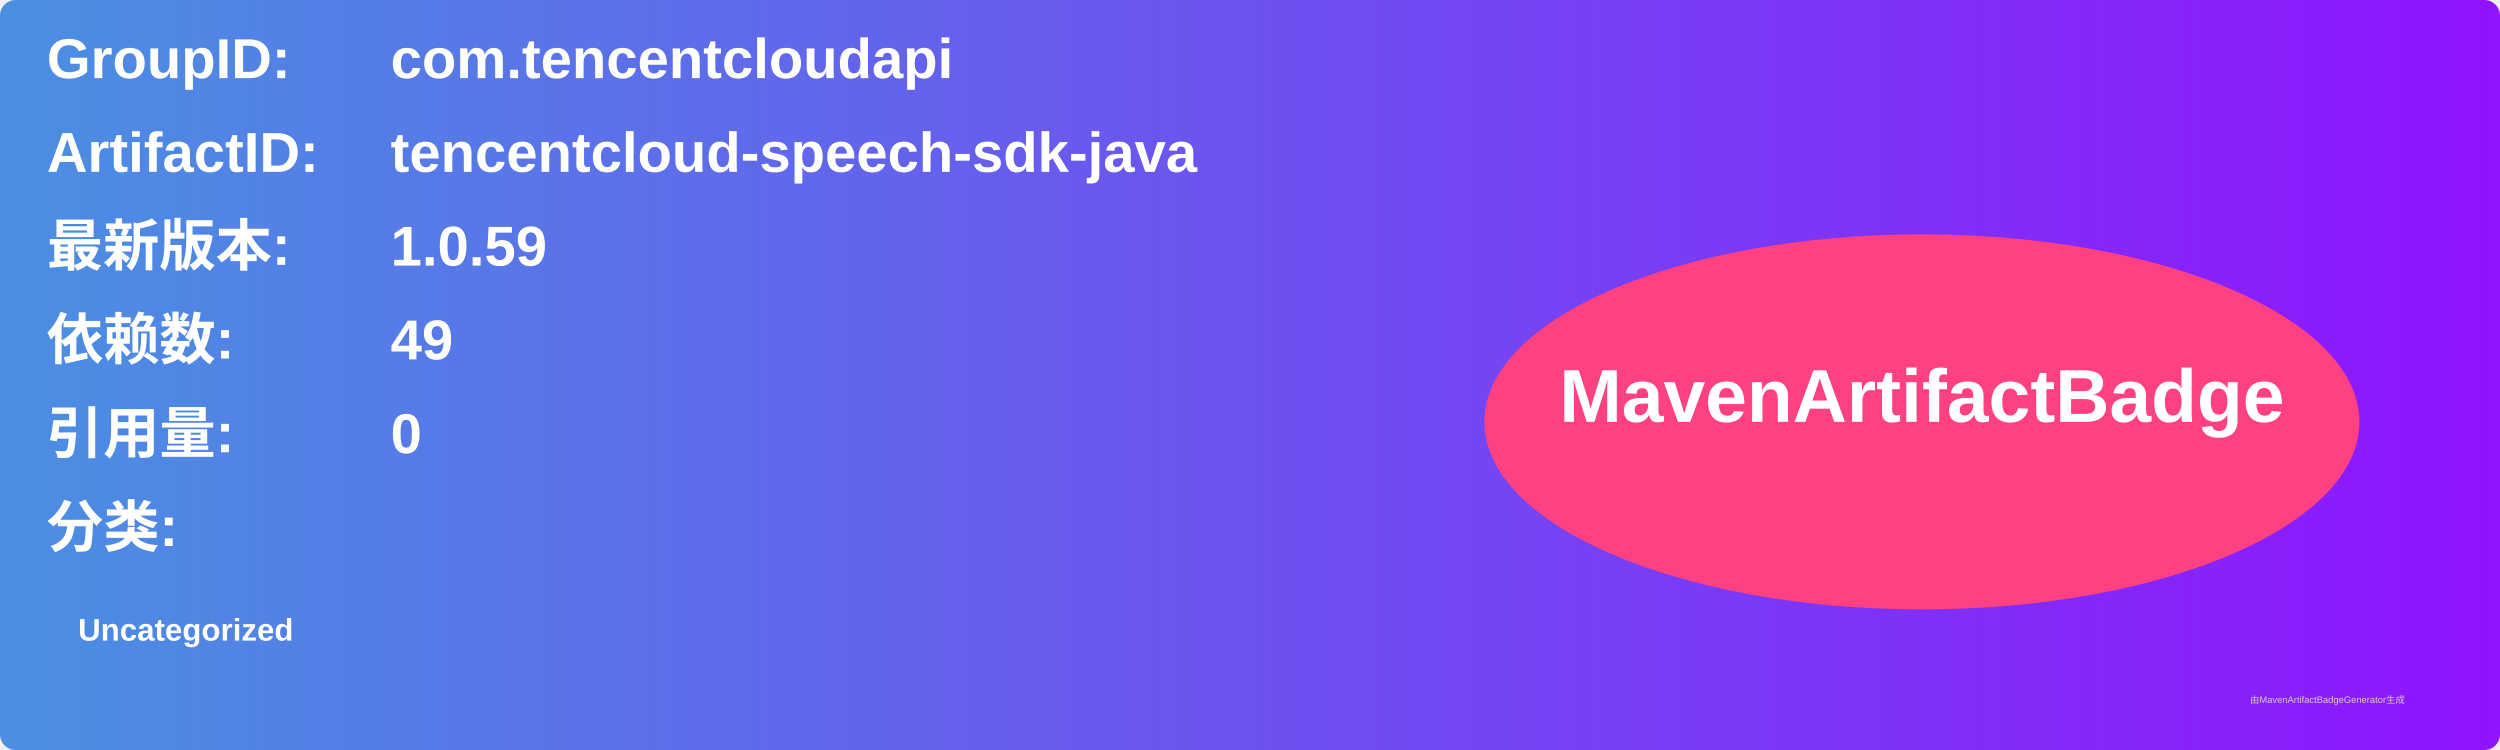
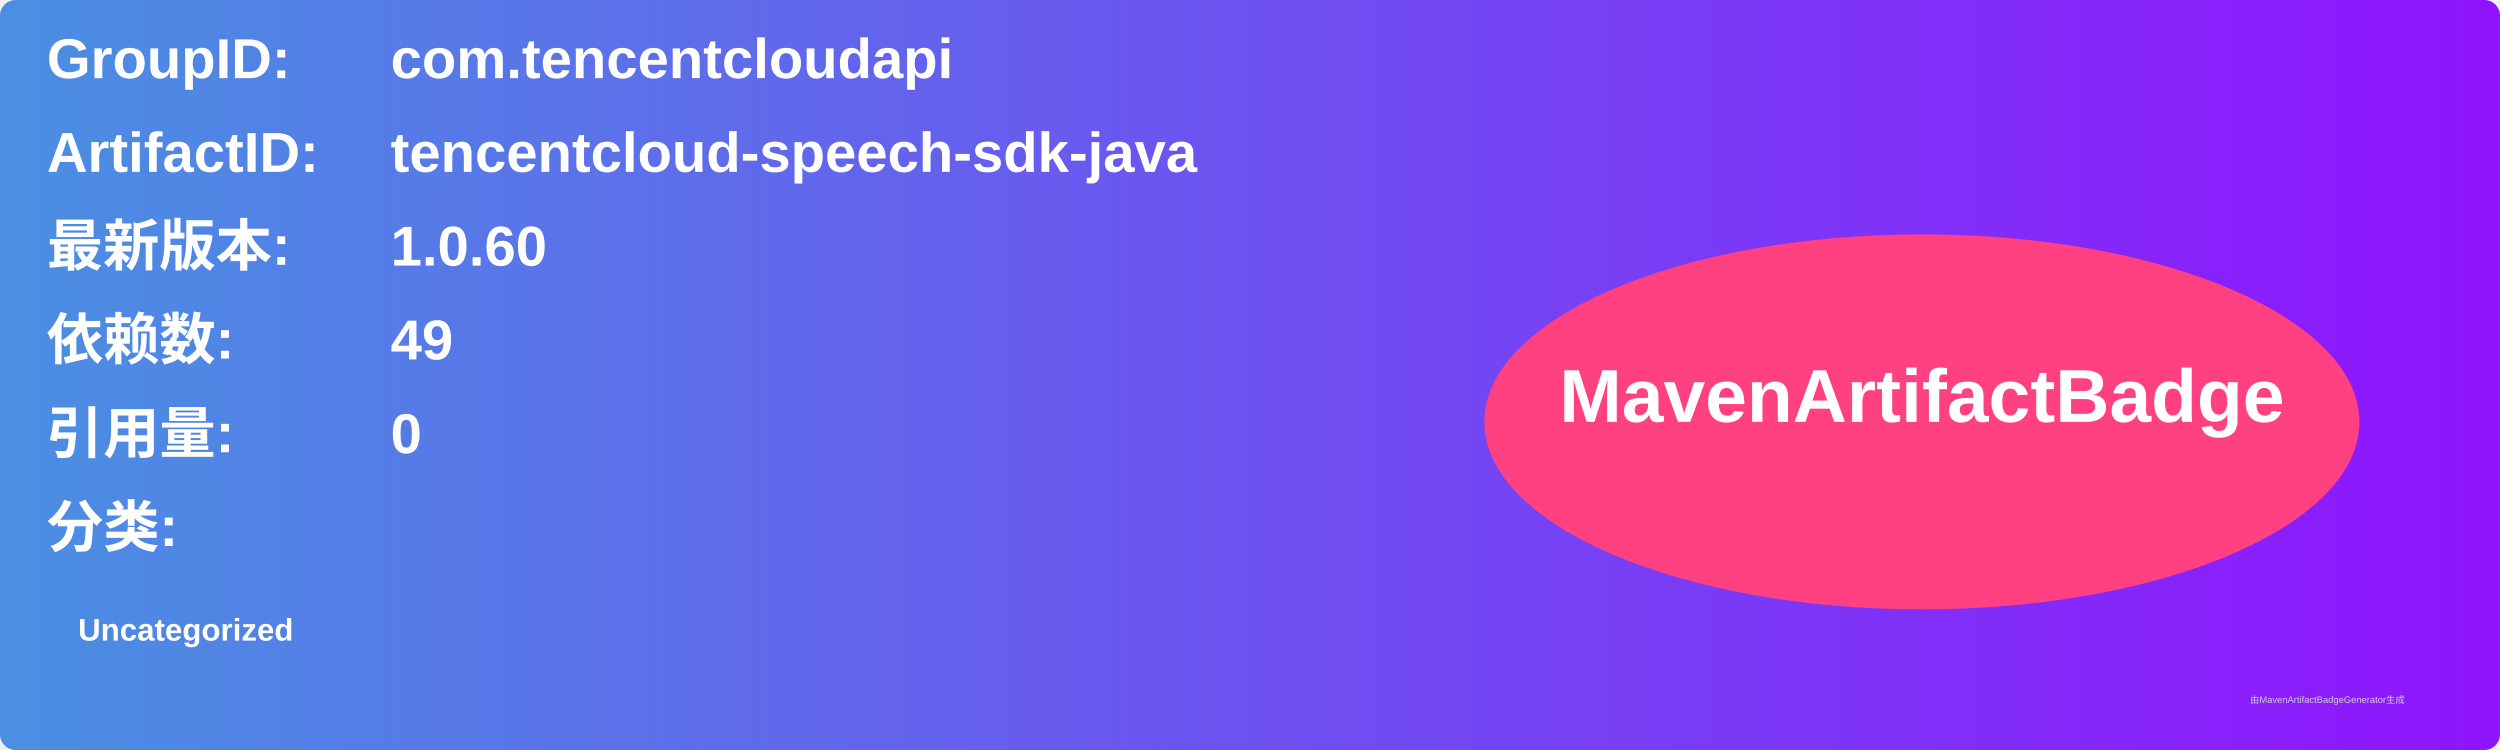
<svg xmlns="http://www.w3.org/2000/svg" width="800" height="240" viewBox="0 0 800 240">
  <linearGradient id="grad" x1="0%" y1="0%" x2="100%" y2="0%">
    <stop offset="0%" stop-color="#4a90e2" />
    <stop offset="100%" stop-color="#9013fe" />
  </linearGradient>
  <rect width="100%" height="100%" rx="5" ry="5" fill="url(#grad)" />
  <g transform="translate(15, 15)">
    <text x="0" y="10" font-family="Arial" font-size="18" fill="white" font-weight="bold" width="260">GroupID:</text>
    <text x="110" y="10" font-family="Arial" font-size="18" fill="white" font-weight="bold" width="460">com.tencentcloudapi</text>
    <text x="0" y="40" font-family="Arial" font-size="18" fill="white" font-weight="bold" width="260">ArtifactID:</text>
    <text x="110" y="40" font-family="Arial" font-size="18" fill="white" font-weight="bold" width="460">tencentcloud-speech-sdk-java</text>
    <text x="0" y="70" font-family="Arial" font-size="18" fill="white" font-weight="bold">最新版本:</text>
    <text x="110" y="70" font-family="Arial" font-size="18" fill="white" font-weight="bold">
-       <tspan font-weight="bold">1.0.59</tspan>
+       <tspan font-weight="bold">1.0.60</tspan>
    </text>
    <text x="0" y="100" font-family="Arial" font-size="18" fill="white" font-weight="bold">依赖数: </text>
    <text x="110" y="100" font-family="Arial" font-size="18" fill="white">
      <tspan font-weight="bold">49</tspan>
    </text>
    <text x="0" y="130" font-family="Arial" font-size="18" fill="white" font-weight="bold">引用量: </text>
    <text x="110" y="130" font-family="Arial" font-size="18" fill="white">
      <tspan font-weight="bold">0</tspan>
    </text>
    <text x="0" y="160" font-family="Arial" font-size="18" fill="white" font-weight="bold">分类:</text>
    <text x="10" y="190" font-family="Arial" font-size="10" fill="white">
      <tspan font-weight="bold">Uncategorized</tspan>
    </text>
    <ellipse cx="600" cy="120" rx="140" ry="60" fill="#ff4081" />
    <text x="600" y="120" text-anchor="middle" font-family="Arial" font-size="24" fill="white" font-weight="bold">MavenArtifactBadge</text>
  </g>
  <text x="720" y="225" font-family="Arial" font-size="3" fill="#d0d0d0">由MavenArtifactBadgeGenerator生成</text>
</svg>
